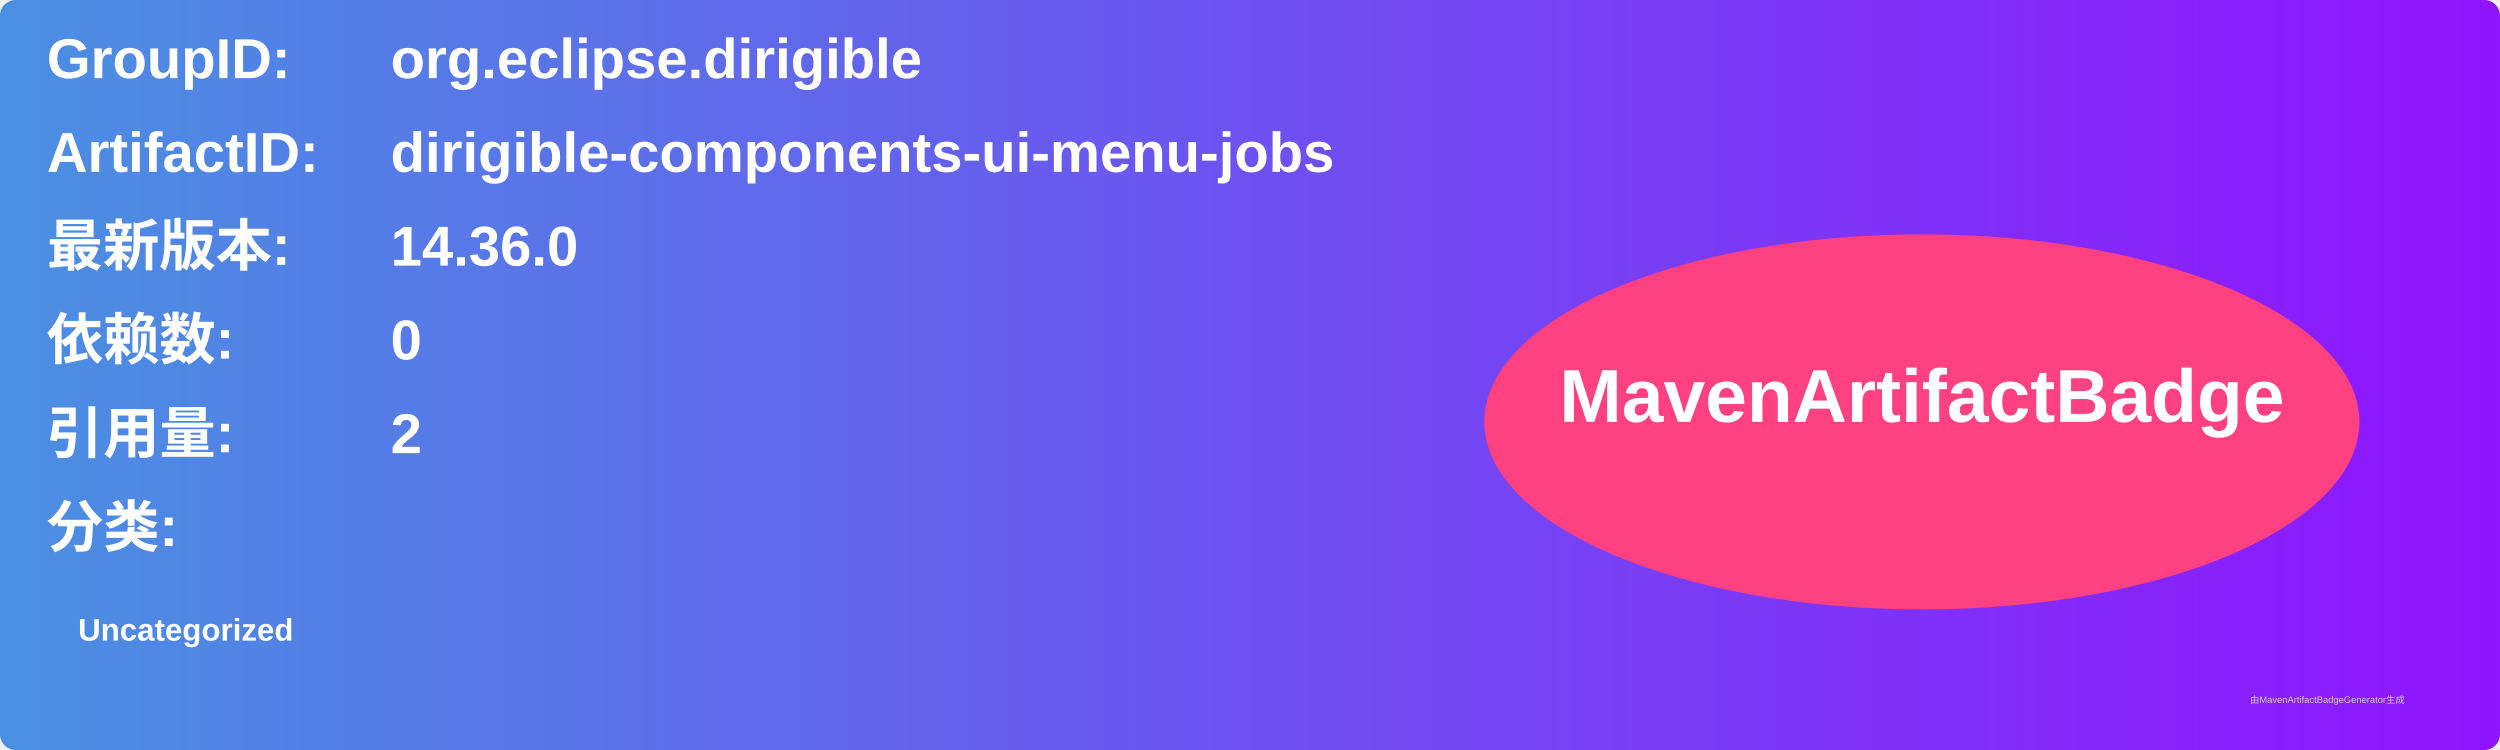
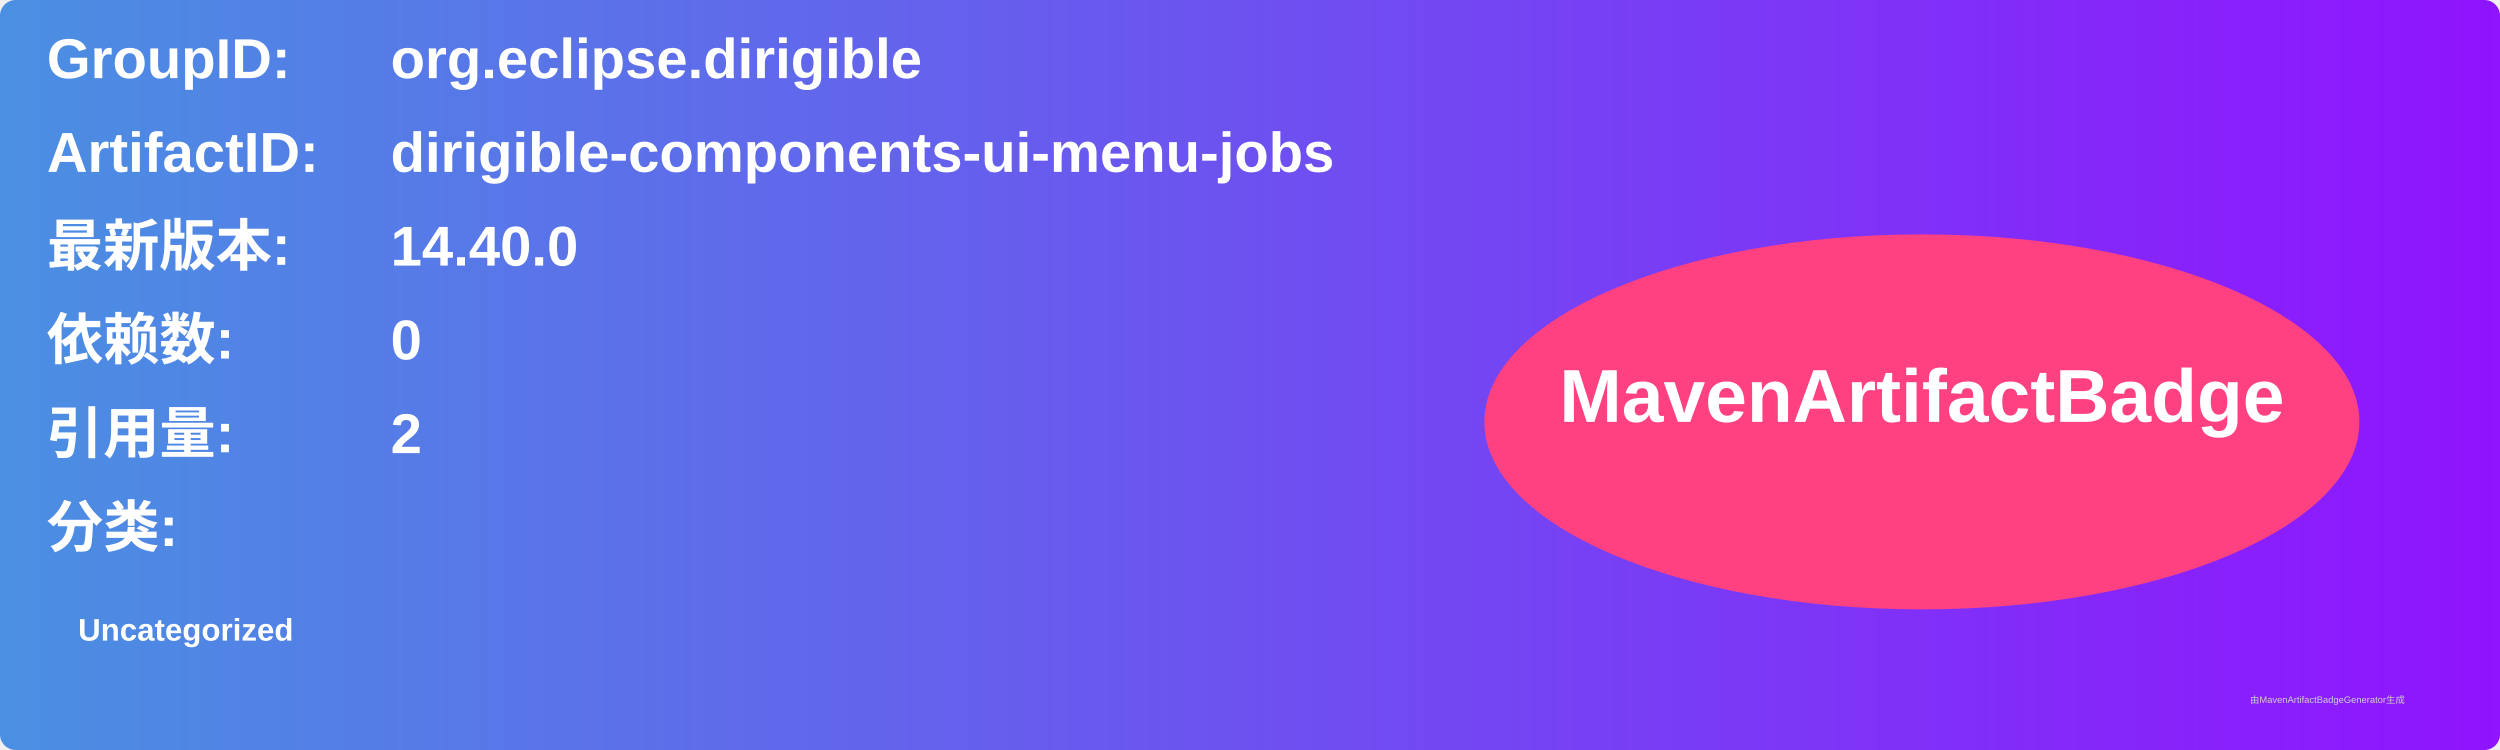
<svg xmlns="http://www.w3.org/2000/svg" width="800" height="240" viewBox="0 0 800 240">
  <linearGradient id="grad" x1="0%" y1="0%" x2="100%" y2="0%">
    <stop offset="0%" stop-color="#4a90e2" />
    <stop offset="100%" stop-color="#9013fe" />
  </linearGradient>
  <rect width="100%" height="100%" rx="5" ry="5" fill="url(#grad)" />
  <g transform="translate(15, 15)">
    <text x="0" y="10" font-family="Arial" font-size="18" fill="white" font-weight="bold" width="260">GroupID:</text>
    <text x="110" y="10" font-family="Arial" font-size="18" fill="white" font-weight="bold" width="460">org.eclipse.dirigible</text>
    <text x="0" y="40" font-family="Arial" font-size="18" fill="white" font-weight="bold" width="260">ArtifactID:</text>
    <text x="110" y="40" font-family="Arial" font-size="18" fill="white" font-weight="bold" width="460">dirigible-components-ui-menu-jobs</text>
    <text x="0" y="70" font-family="Arial" font-size="18" fill="white" font-weight="bold">最新版本:</text>
    <text x="110" y="70" font-family="Arial" font-size="18" fill="white" font-weight="bold">
-       <tspan font-weight="bold">14.36.0</tspan>
+       <tspan font-weight="bold">14.40.0</tspan>
    </text>
    <text x="0" y="100" font-family="Arial" font-size="18" fill="white" font-weight="bold">依赖数: </text>
    <text x="110" y="100" font-family="Arial" font-size="18" fill="white">
      <tspan font-weight="bold">0</tspan>
    </text>
    <text x="0" y="130" font-family="Arial" font-size="18" fill="white" font-weight="bold">引用量: </text>
    <text x="110" y="130" font-family="Arial" font-size="18" fill="white">
      <tspan font-weight="bold">2</tspan>
    </text>
    <text x="0" y="160" font-family="Arial" font-size="18" fill="white" font-weight="bold">分类:</text>
    <text x="10" y="190" font-family="Arial" font-size="10" fill="white">
      <tspan font-weight="bold">Uncategorized</tspan>
    </text>
    <ellipse cx="600" cy="120" rx="140" ry="60" fill="#ff4081" />
    <text x="600" y="120" text-anchor="middle" font-family="Arial" font-size="24" fill="white" font-weight="bold">MavenArtifactBadge</text>
  </g>
  <text x="720" y="225" font-family="Arial" font-size="3" fill="#d0d0d0">由MavenArtifactBadgeGenerator生成</text>
</svg>
